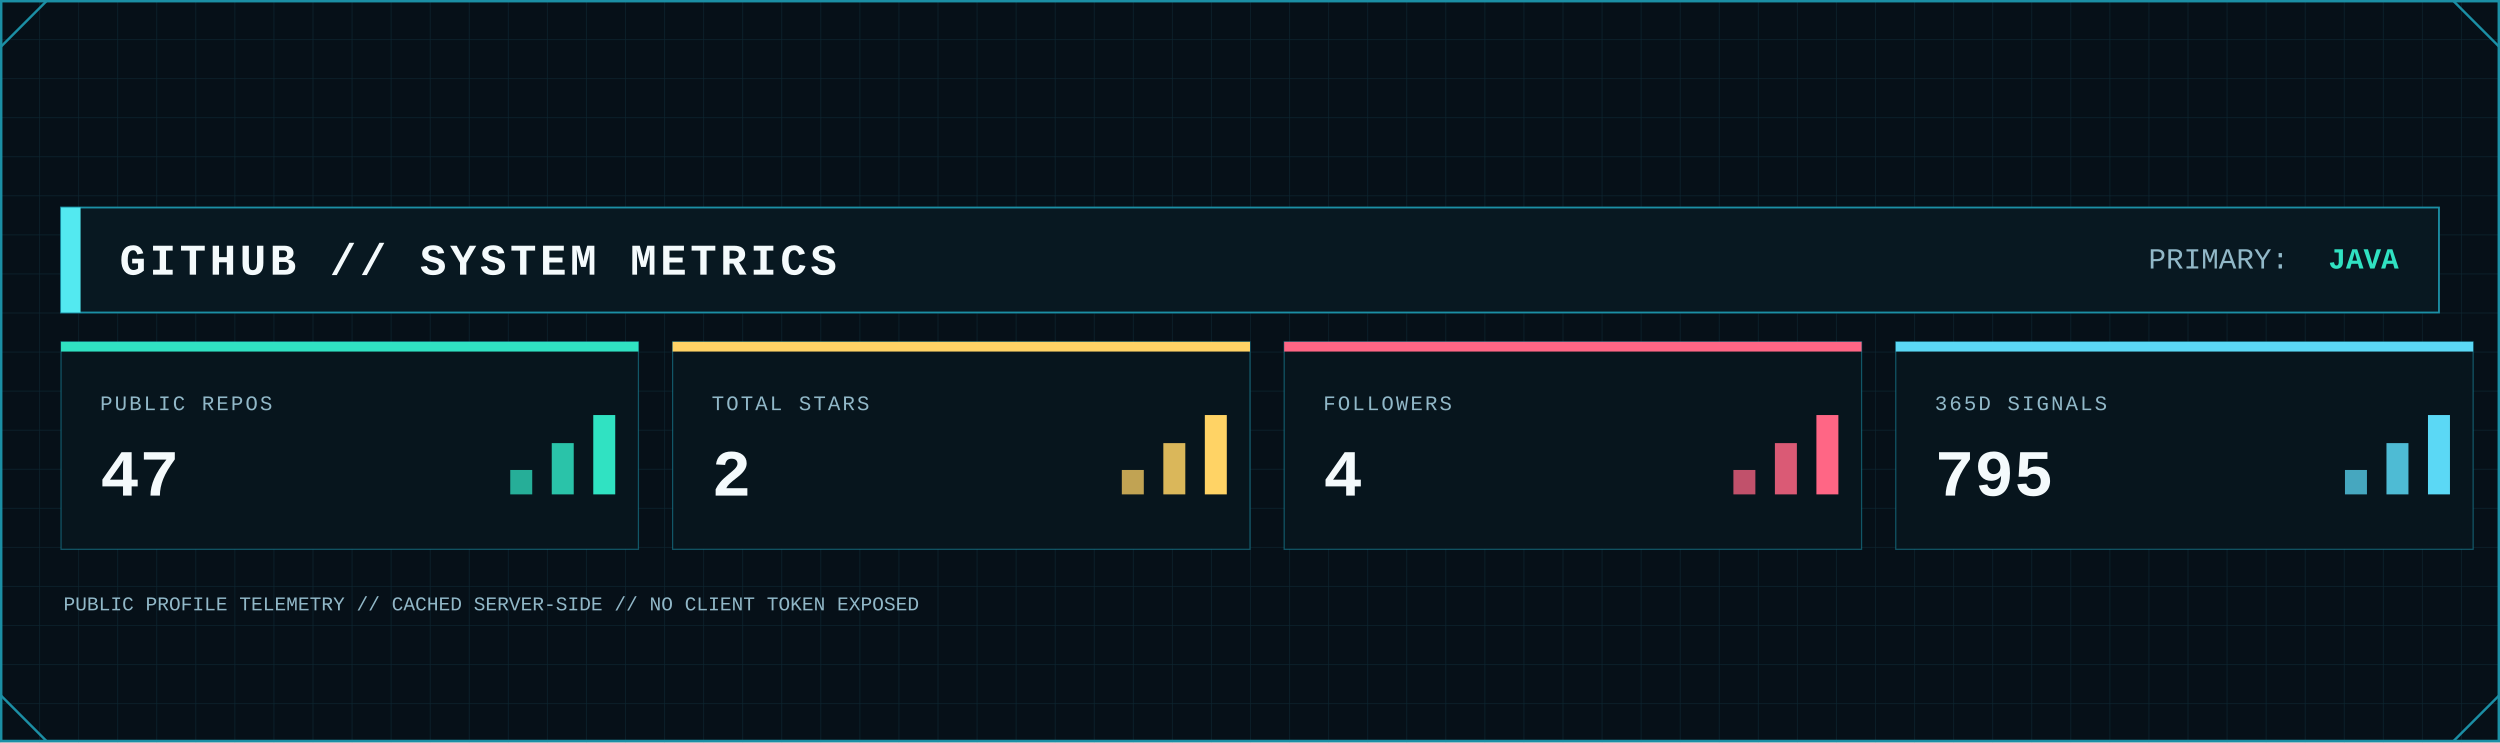
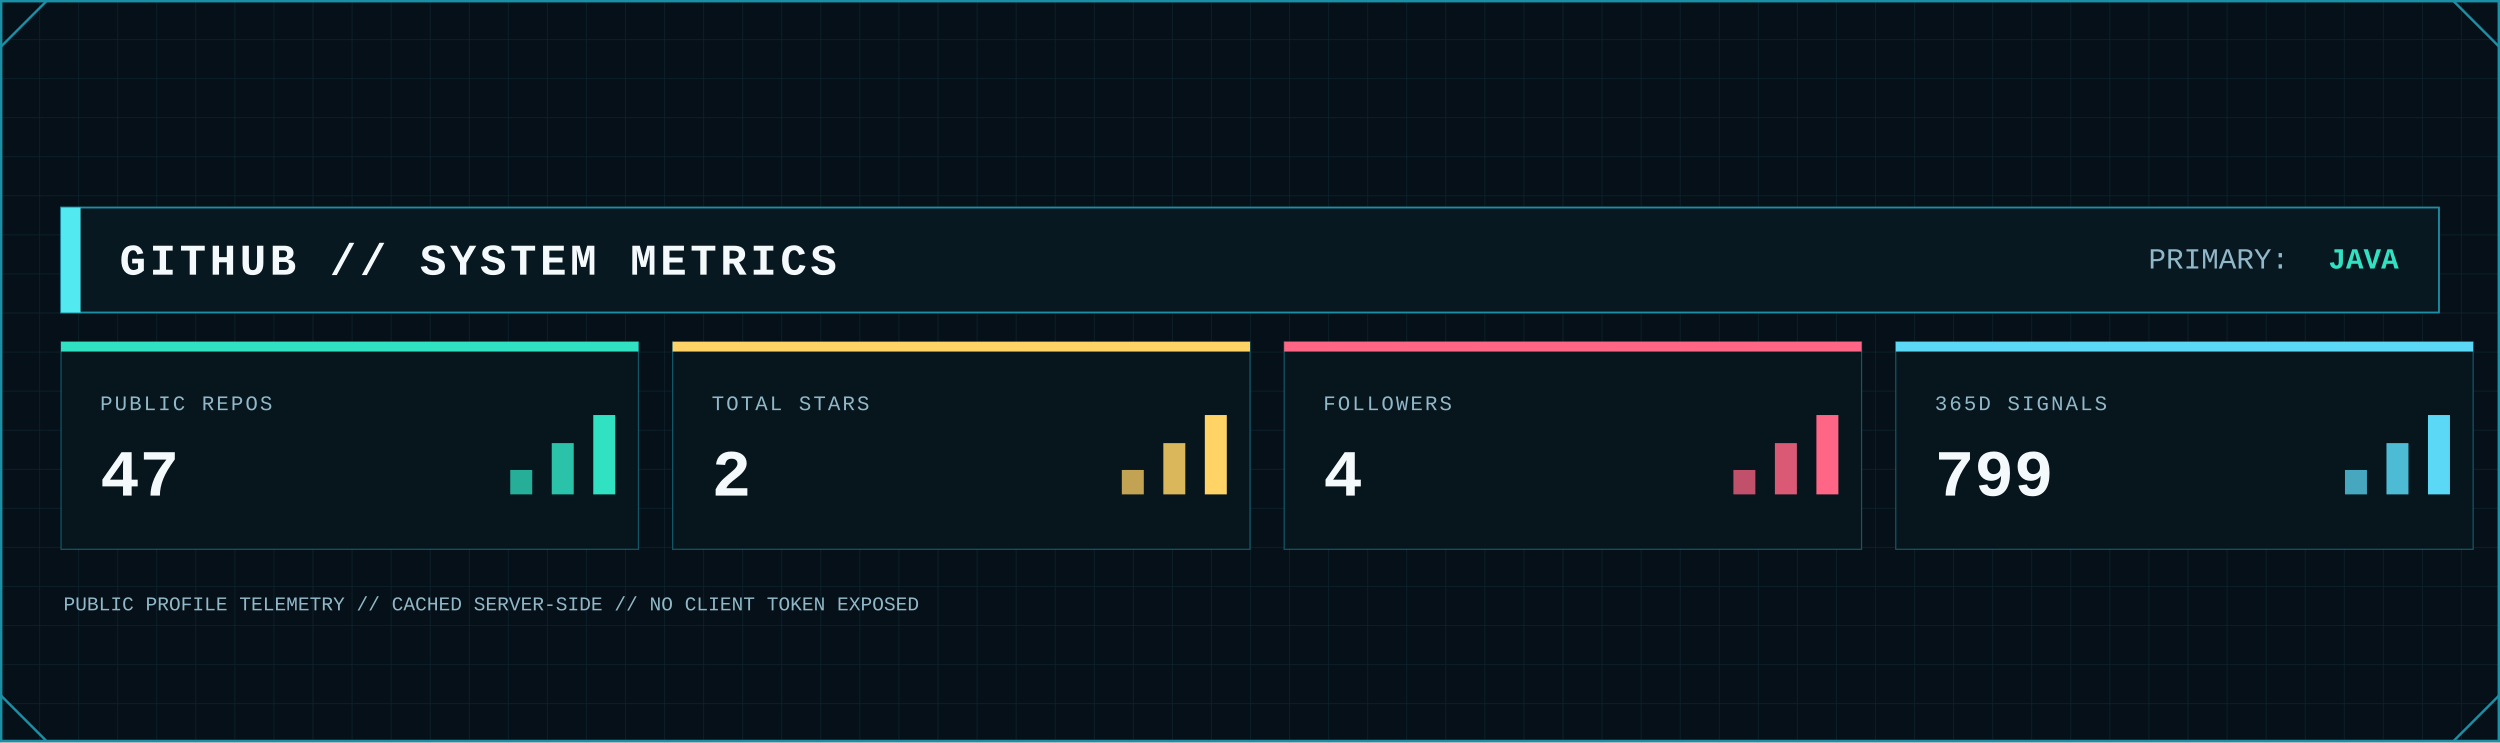
<svg xmlns="http://www.w3.org/2000/svg" width="2048" height="608" viewBox="0 0 2048 608" role="img" aria-label="GitHub system metrics">
  <defs>
    <pattern id="metrics-grid" width="32" height="32" patternUnits="userSpaceOnUse">
      <path d="M32 0H0V32" fill="none" stroke="#123441" stroke-width="1" />
    </pattern>
    <linearGradient id="metrics-area" x1="0" x2="0" y1="0" y2="1">
      <stop offset="0" stop-color="#0FA8A8" stop-opacity=".45" />
      <stop offset="1" stop-color="#0FA8A8" stop-opacity=".04" />
    </linearGradient>
    <filter id="metrics-glow" x="-80%" y="-80%" width="260%" height="260%">
      <feGaussianBlur stdDeviation="5" result="b" />
      <feMerge>
        <feMergeNode in="b" />
        <feMergeNode in="SourceGraphic" />
      </feMerge>
    </filter>
    <style>
      .mono { font-family: ui-monospace, SFMono-Regular, Menlo, Consolas, 'Liberation Mono', monospace; }
      .title { font-weight: 800; letter-spacing: 3px; }
      .label { font-size: 17px; letter-spacing: 1.7px; }
      .value { font-weight: 800; }
    </style>
  </defs>
  <rect width="2048" height="608" fill="#061018" />
  <rect width="2048" height="608" fill="url(#metrics-grid)" opacity=".62" />
  <rect x="1" y="1" width="2046" height="606" fill="none" stroke="#1B8FA5" stroke-width="2" />
  <path d="M1 38L38 1 M2010 1L2047 38 M1 570L38 607 M2010 607L2047 570" fill="none" stroke="#1B8FA5" stroke-width="2" />
  <rect x="50" y="170" width="1948" height="86" fill="#081821" stroke="#1B8FA5" stroke-width="1.5" />
  <rect x="50" y="170" width="16" height="86" fill="#53E9F0" />
  <text class="mono title" x="98" y="225" font-size="36" fill="#F4FAFC">GITHUB // SYSTEM METRICS</text>
  <text class="mono" x="1760" y="220" font-size="24" fill="#91B8C8">PRIMARY:</text>
  <text class="mono value" x="1965" y="220" font-size="24" text-anchor="end" fill="#30E2C2">JAVA</text>
  <g>
    <rect x="50" y="280" width="473" height="170" fill="#07151d" stroke="#1B8FA5" stroke-opacity=".55" />
    <rect x="50" y="280" width="473" height="8" fill="#30E2C2" />
    <text class="mono label" x="82" y="336" fill="#91B8C8">PUBLIC REPOS</text>
    <text class="mono value" x="82" y="406" font-size="54" fill="#F4FAFC">47</text>
    <rect x="418" y="385" width="18" height="20" fill="#30E2C2" opacity=".75" />
    <rect x="452" y="363" width="18" height="42" fill="#30E2C2" opacity=".85" />
    <rect x="486" y="340" width="18" height="65" fill="#30E2C2" />
  </g>
  <g>
    <rect x="551" y="280" width="473" height="170" fill="#07151d" stroke="#1B8FA5" stroke-opacity=".55" />
    <rect x="551" y="280" width="473" height="8" fill="#FFD365" />
    <text class="mono label" x="583" y="336" fill="#91B8C8">TOTAL STARS</text>
    <text class="mono value" x="583" y="406" font-size="54" fill="#F4FAFC">2</text>
    <rect x="919" y="385" width="18" height="20" fill="#FFD365" opacity=".75" />
    <rect x="953" y="363" width="18" height="42" fill="#FFD365" opacity=".85" />
    <rect x="987" y="340" width="18" height="65" fill="#FFD365" />
  </g>
  <g>
    <rect x="1052" y="280" width="473" height="170" fill="#07151d" stroke="#1B8FA5" stroke-opacity=".55" />
    <rect x="1052" y="280" width="473" height="8" fill="#FF6685" />
    <text class="mono label" x="1084" y="336" fill="#91B8C8">FOLLOWERS</text>
    <text class="mono value" x="1084" y="406" font-size="54" fill="#F4FAFC">4</text>
    <rect x="1420" y="385" width="18" height="20" fill="#FF6685" opacity=".75" />
    <rect x="1454" y="363" width="18" height="42" fill="#FF6685" opacity=".85" />
    <rect x="1488" y="340" width="18" height="65" fill="#FF6685" />
  </g>
  <g>
    <rect x="1553" y="280" width="473" height="170" fill="#07151d" stroke="#1B8FA5" stroke-opacity=".55" />
    <rect x="1553" y="280" width="473" height="8" fill="#5BD8F5" />
    <text class="mono label" x="1585" y="336" fill="#91B8C8">365D SIGNALS</text>
-     <text class="mono value" x="1585" y="406" font-size="54" fill="#F4FAFC">795</text>
+     <text class="mono value" x="1585" y="406" font-size="54" fill="#F4FAFC">799</text>
    <rect x="1921" y="385" width="18" height="20" fill="#5BD8F5" opacity=".75" />
    <rect x="1955" y="363" width="18" height="42" fill="#5BD8F5" opacity=".85" />
    <rect x="1989" y="340" width="18" height="65" fill="#5BD8F5" />
  </g>
  <text class="mono" x="52" y="500" font-size="16" fill="#91B8C8">PUBLIC PROFILE TELEMETRY // CACHED SERVER-SIDE // NO CLIENT TOKEN EXPOSED</text>
</svg>
